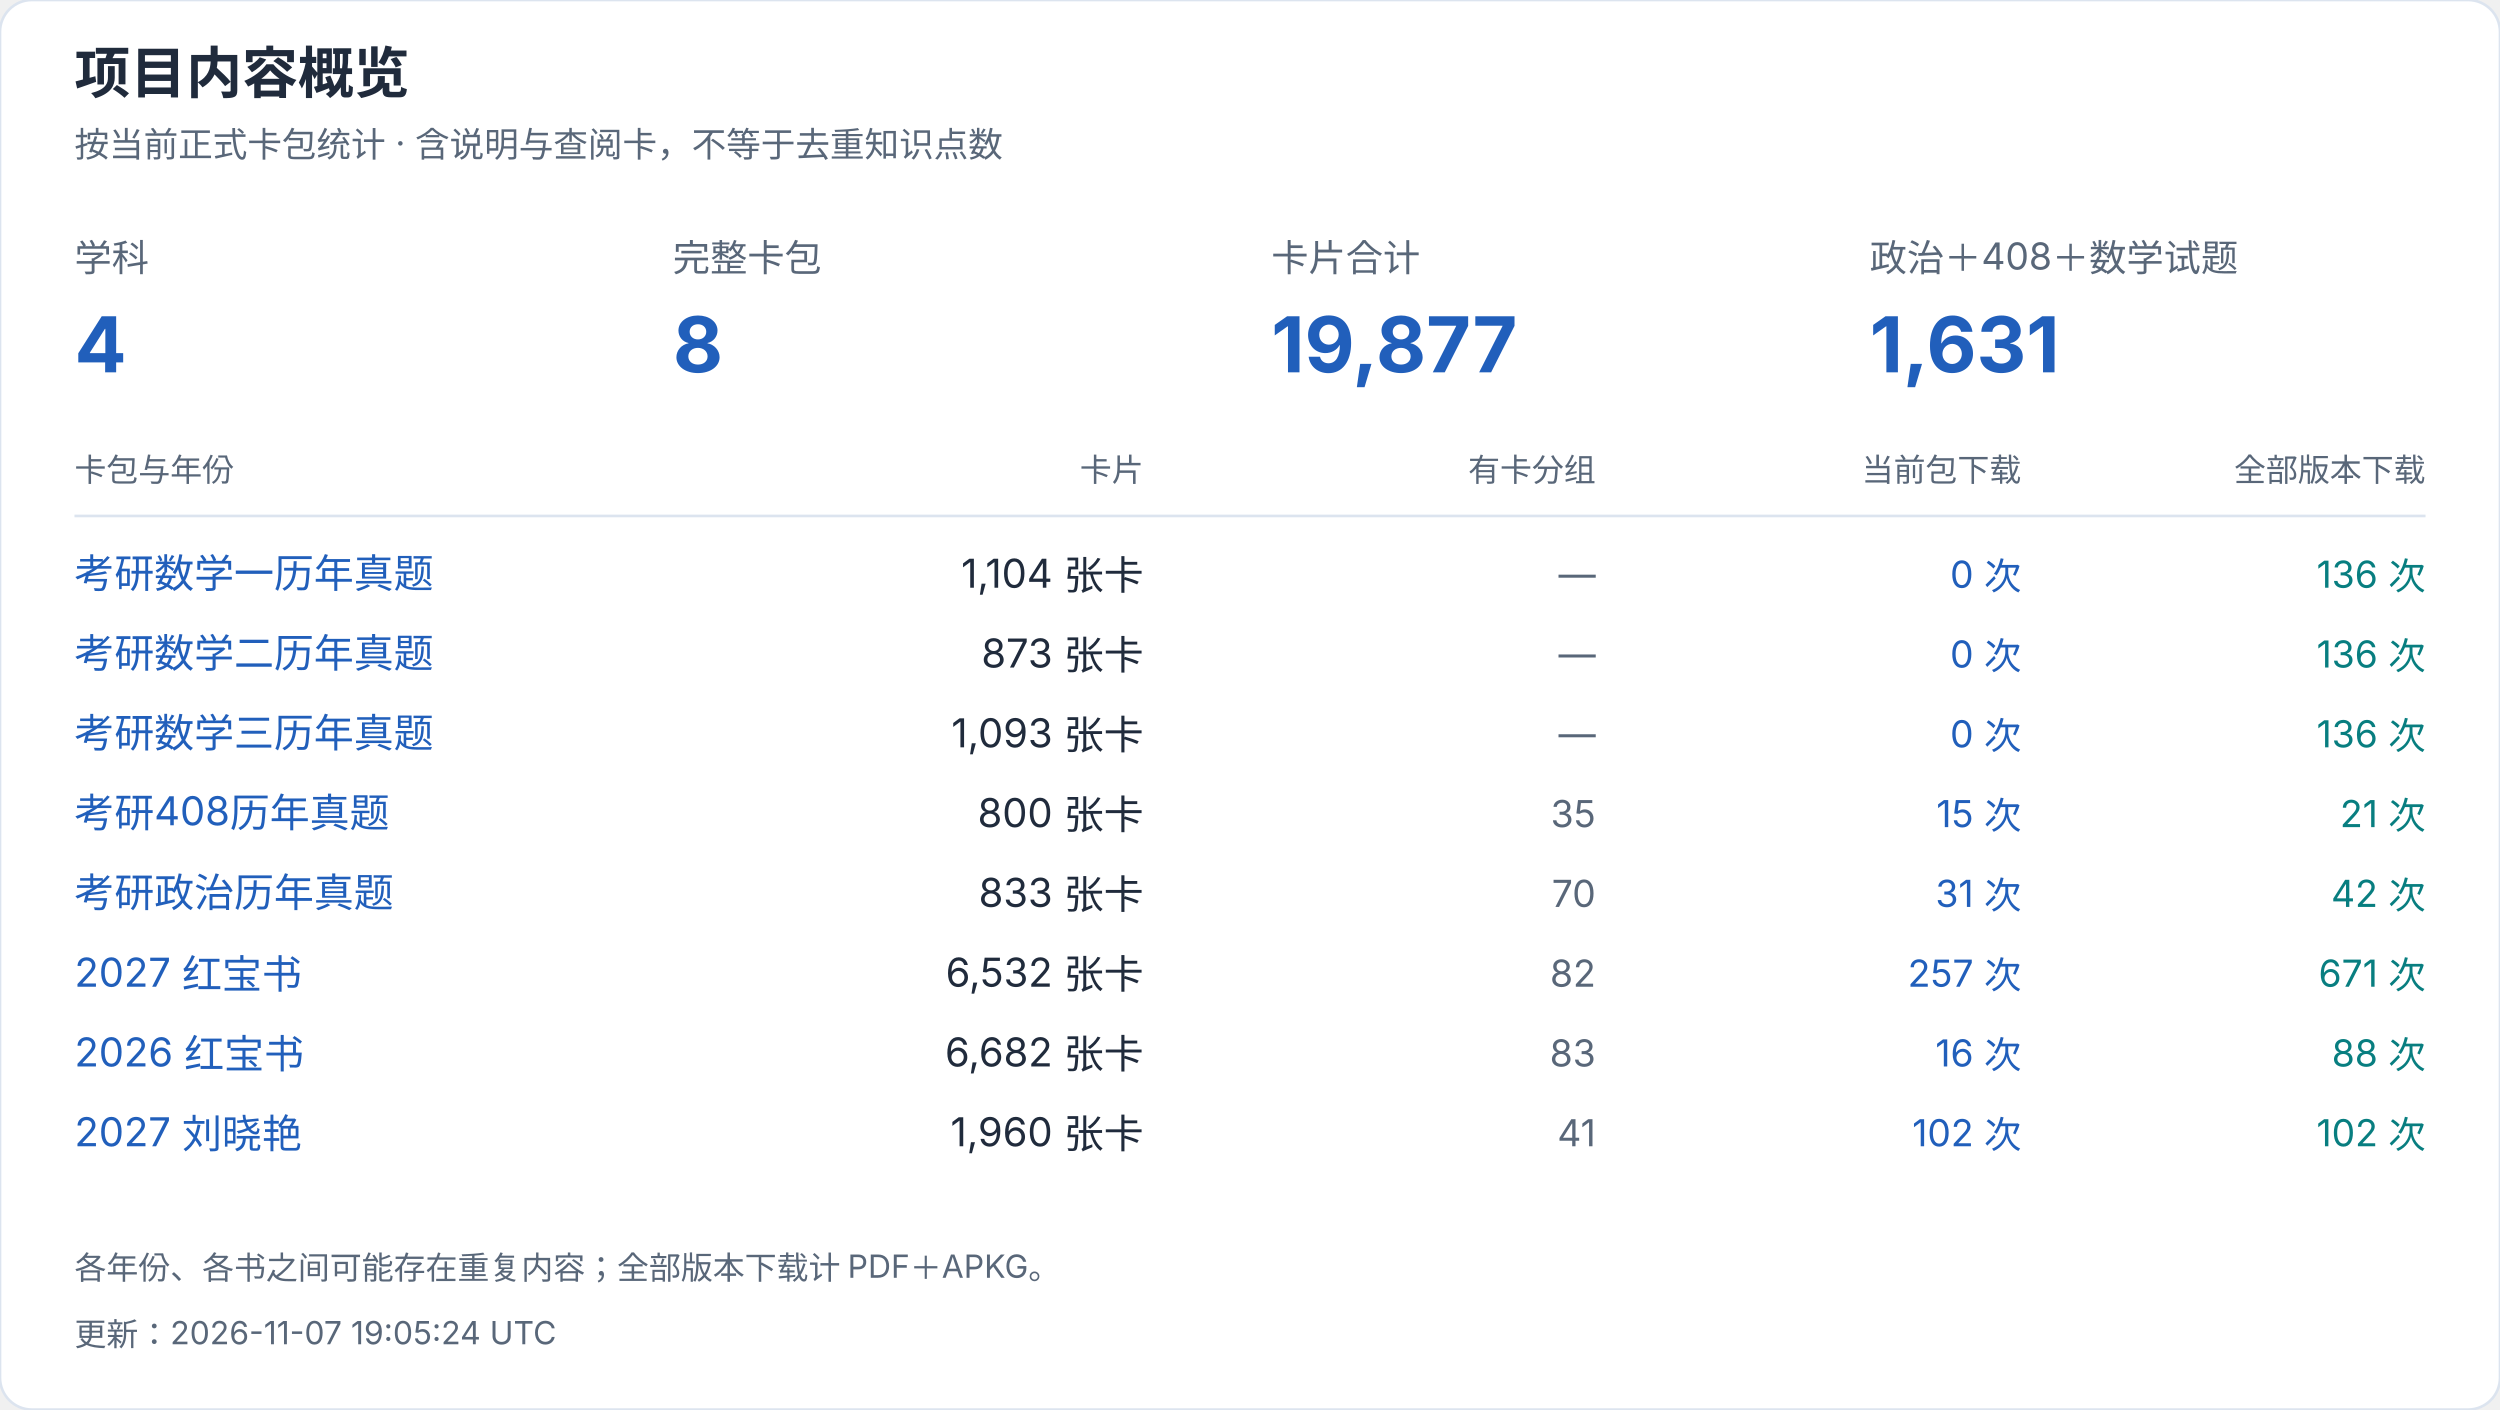
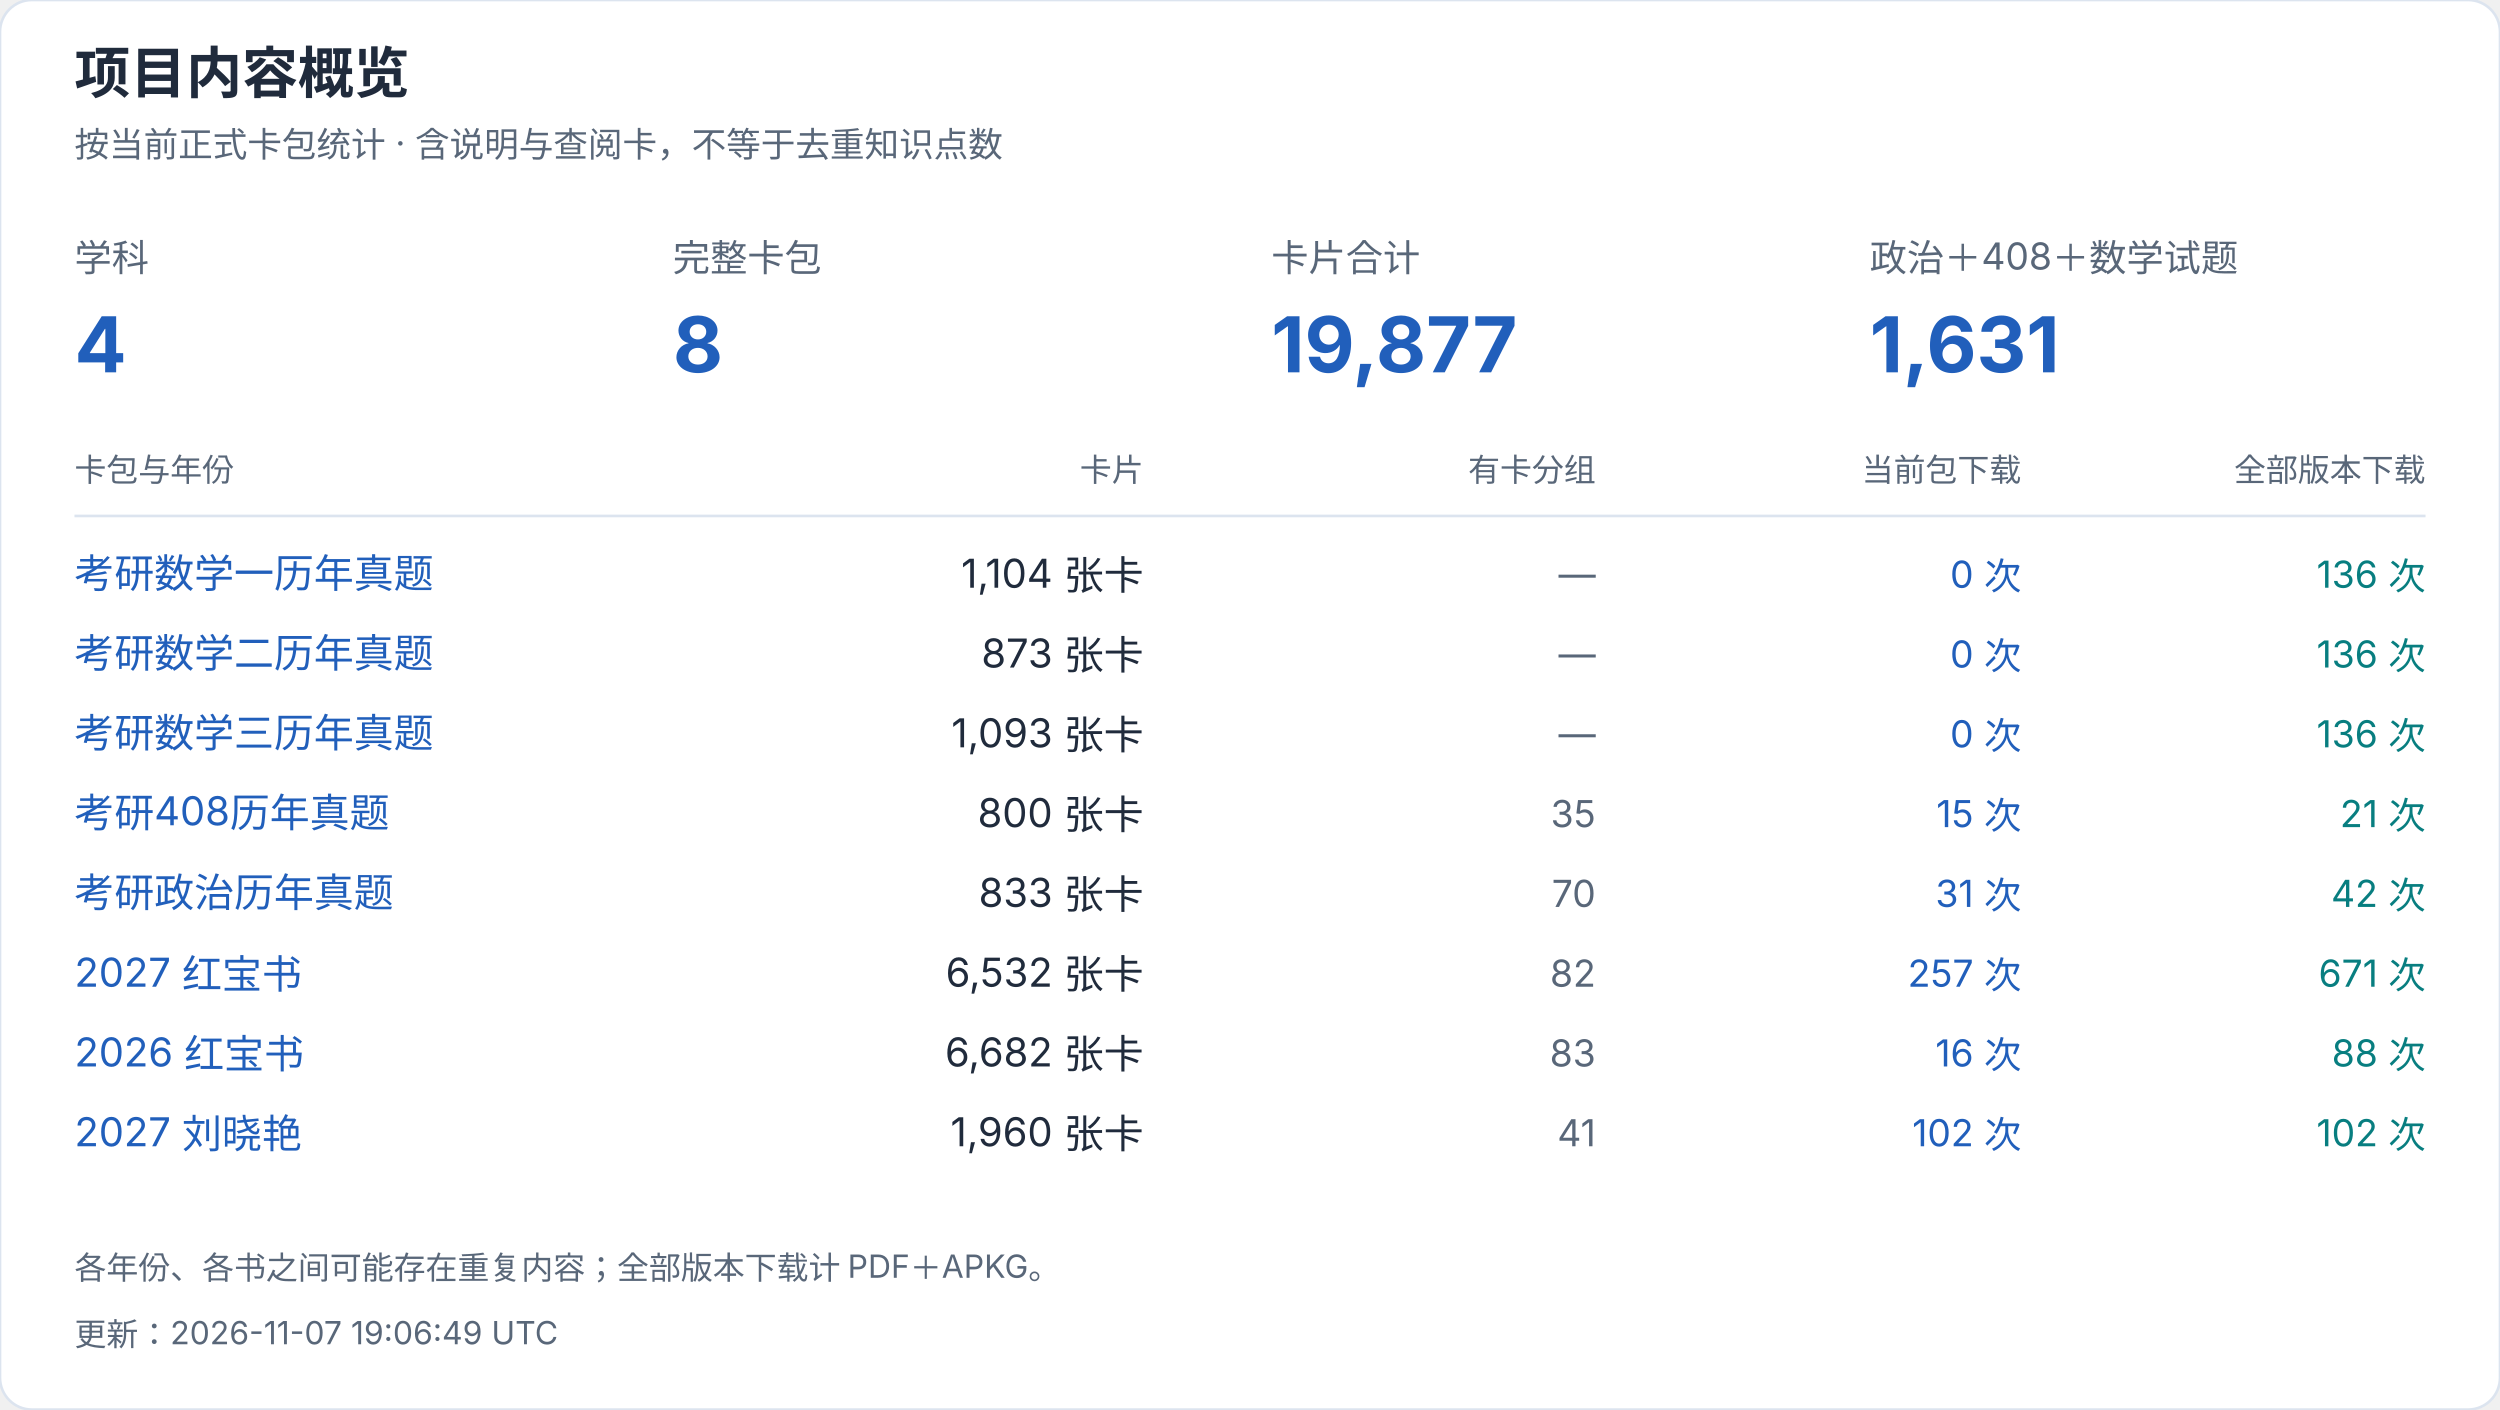
<svg xmlns="http://www.w3.org/2000/svg" width="940" height="530" viewBox="0 0 940 530" role="img" aria-label="项目内容概览">
  <style>text{font-family:-apple-system,BlinkMacSystemFont,"Segoe UI","PingFang SC","Microsoft YaHei",sans-serif;font-variant-numeric:tabular-nums}</style>
  <rect width="940" height="530" rx="12" fill="white" stroke="#dce4ef" />
  <text x="28" y="35" font-size="21" fill="#202b3c" font-weight="650" text-anchor="start">项目内容概览</text>
  <text x="28" y="59" font-size="13" fill="#596779" font-weight="400" text-anchor="start">按当前正式卡包统计 · 含说明与查阅卡，不等于去重知识点数</text>
  <text x="28" y="102" font-size="14" fill="#596779" font-weight="400" text-anchor="start">学科</text>
  <text x="28" y="140" font-size="29" fill="#215fbb" font-weight="650" text-anchor="start">4</text>
  <text x="253" y="102" font-size="14" fill="#596779" font-weight="400" text-anchor="start">完整卡包</text>
  <text x="253" y="140" font-size="29" fill="#215fbb" font-weight="650" text-anchor="start">8</text>
  <text x="478" y="102" font-size="14" fill="#596779" font-weight="400" text-anchor="start">卡片合计</text>
  <text x="478" y="140" font-size="29" fill="#215fbb" font-weight="650" text-anchor="start">19,877</text>
  <text x="703" y="102" font-size="14" fill="#596779" font-weight="400" text-anchor="start">政治＋408＋数学试题</text>
  <text x="703" y="140" font-size="29" fill="#215fbb" font-weight="650" text-anchor="start">1,631</text>
  <text x="28" y="181" font-size="12" fill="#596779" font-weight="400" text-anchor="start">卡包与年份</text>
  <text x="430" y="181" font-size="12" fill="#596779" font-weight="400" text-anchor="end">卡片</text>
  <text x="600" y="181" font-size="12" fill="#596779" font-weight="400" text-anchor="end">有卡分组</text>
  <text x="760" y="181" font-size="12" fill="#596779" font-weight="400" text-anchor="end">当前包下载</text>
  <text x="912" y="181" font-size="12" fill="#596779" font-weight="400" text-anchor="end">全部版本下载</text>
  <path d="M28 194H912" stroke="#dce4ef" />
  <a href="https://github.com/CHNragdoll/anki-pipeline/releases/tag/math-exams">
    <text x="28" y="221" font-size="15" fill="#215fbb" font-weight="400" text-anchor="start">考研数学一历年真题</text>
  </a>
  <text x="430" y="221" font-size="15" fill="#202b3c" font-weight="400" text-anchor="end">1,104 张卡</text>
  <text x="600" y="221" font-size="14" fill="#596779" font-weight="400" text-anchor="end">—</text>
  <text x="760" y="221" font-size="14" fill="#215fbb" font-weight="400" text-anchor="end">0 次</text>
  <text x="912" y="221" font-size="14" fill="#087e80" font-weight="400" text-anchor="end">136 次</text>
  <a href="https://github.com/CHNragdoll/anki-pipeline/releases/tag/math-exams">
    <text x="28" y="251" font-size="15" fill="#215fbb" font-weight="400" text-anchor="start">考研数学二历年真题</text>
  </a>
  <text x="430" y="251" font-size="15" fill="#202b3c" font-weight="400" text-anchor="end">873 张卡</text>
  <text x="600" y="251" font-size="14" fill="#596779" font-weight="400" text-anchor="end">—</text>
  <text x="760" y="251" font-size="14" fill="#215fbb" font-weight="400" text-anchor="end">0 次</text>
  <text x="912" y="251" font-size="14" fill="#087e80" font-weight="400" text-anchor="end">136 次</text>
  <a href="https://github.com/CHNragdoll/anki-pipeline/releases/tag/math-exams">
    <text x="28" y="281" font-size="15" fill="#215fbb" font-weight="400" text-anchor="start">考研数学三历年真题</text>
  </a>
  <text x="430" y="281" font-size="15" fill="#202b3c" font-weight="400" text-anchor="end">1,093 张卡</text>
  <text x="600" y="281" font-size="14" fill="#596779" font-weight="400" text-anchor="end">—</text>
  <text x="760" y="281" font-size="14" fill="#215fbb" font-weight="400" text-anchor="end">0 次</text>
  <text x="912" y="281" font-size="14" fill="#087e80" font-weight="400" text-anchor="end">136 次</text>
  <a href="https://github.com/CHNragdoll/anki-pipeline/releases/tag/cs408-exams">
    <text x="28" y="311" font-size="15" fill="#215fbb" font-weight="400" text-anchor="start">考研408历年真题</text>
  </a>
  <text x="430" y="311" font-size="15" fill="#202b3c" font-weight="400" text-anchor="end">800 张卡</text>
  <text x="600" y="311" font-size="14" fill="#596779" font-weight="400" text-anchor="end">35</text>
  <text x="760" y="311" font-size="14" fill="#215fbb" font-weight="400" text-anchor="end">15 次</text>
  <text x="912" y="311" font-size="14" fill="#087e80" font-weight="400" text-anchor="end">21 次</text>
  <a href="https://github.com/CHNragdoll/anki-pipeline/releases/tag/politics-exams">
    <text x="28" y="341" font-size="15" fill="#215fbb" font-weight="400" text-anchor="start">考研政治历年真题</text>
  </a>
  <text x="430" y="341" font-size="15" fill="#202b3c" font-weight="400" text-anchor="end">833 张卡</text>
  <text x="600" y="341" font-size="14" fill="#596779" font-weight="400" text-anchor="end">70</text>
  <text x="760" y="341" font-size="14" fill="#215fbb" font-weight="400" text-anchor="end">31 次</text>
  <text x="912" y="341" font-size="14" fill="#087e80" font-weight="400" text-anchor="end">42 次</text>
  <a href="https://github.com/CHNragdoll/anki-pipeline/releases/tag/redbook-2027.10.06">
    <text x="28" y="371" font-size="15" fill="#215fbb" font-weight="400" text-anchor="start">2027 红宝书</text>
  </a>
  <text x="430" y="371" font-size="15" fill="#202b3c" font-weight="400" text-anchor="end">6,532 张卡</text>
  <text x="600" y="371" font-size="14" fill="#596779" font-weight="400" text-anchor="end">82</text>
  <text x="760" y="371" font-size="14" fill="#215fbb" font-weight="400" text-anchor="end">257 次</text>
  <text x="912" y="371" font-size="14" fill="#087e80" font-weight="400" text-anchor="end">671 次</text>
  <a href="https://github.com/CHNragdoll/anki-pipeline/releases/tag/redbook-2026.10.06">
    <text x="28" y="401" font-size="15" fill="#215fbb" font-weight="400" text-anchor="start">2026 红宝书</text>
  </a>
  <text x="430" y="401" font-size="15" fill="#202b3c" font-weight="400" text-anchor="end">6,682 张卡</text>
  <text x="600" y="401" font-size="14" fill="#596779" font-weight="400" text-anchor="end">83</text>
  <text x="760" y="401" font-size="14" fill="#215fbb" font-weight="400" text-anchor="end">16 次</text>
  <text x="912" y="401" font-size="14" fill="#087e80" font-weight="400" text-anchor="end">88 次</text>
  <a href="https://github.com/CHNragdoll/anki-pipeline/releases/tag/v3.0.1">
    <text x="28" y="431" font-size="15" fill="#215fbb" font-weight="400" text-anchor="start">2027 刘晓艳</text>
  </a>
  <text x="430" y="431" font-size="15" fill="#202b3c" font-weight="400" text-anchor="end">1,960 张卡</text>
  <text x="600" y="431" font-size="14" fill="#596779" font-weight="400" text-anchor="end">41</text>
  <text x="760" y="431" font-size="14" fill="#215fbb" font-weight="400" text-anchor="end">102 次</text>
  <text x="912" y="431" font-size="14" fill="#087e80" font-weight="400" text-anchor="end">102 次</text>
  <text x="28" y="481" font-size="12" fill="#596779" font-weight="400" text-anchor="start">各年份、各书之间可能存在重复内容；全部版本下载计 PDF＋APKG。</text>
-   <text x="28" y="506" font-size="12" fill="#596779" font-weight="400" text-anchor="start">更新：2026-11-07 19:05:24 UTC</text>
+   <text x="28" y="506" font-size="12" fill="#596779" font-weight="400" text-anchor="start">更新：2026-11-07 19:06:49 UTC</text>
</svg>
